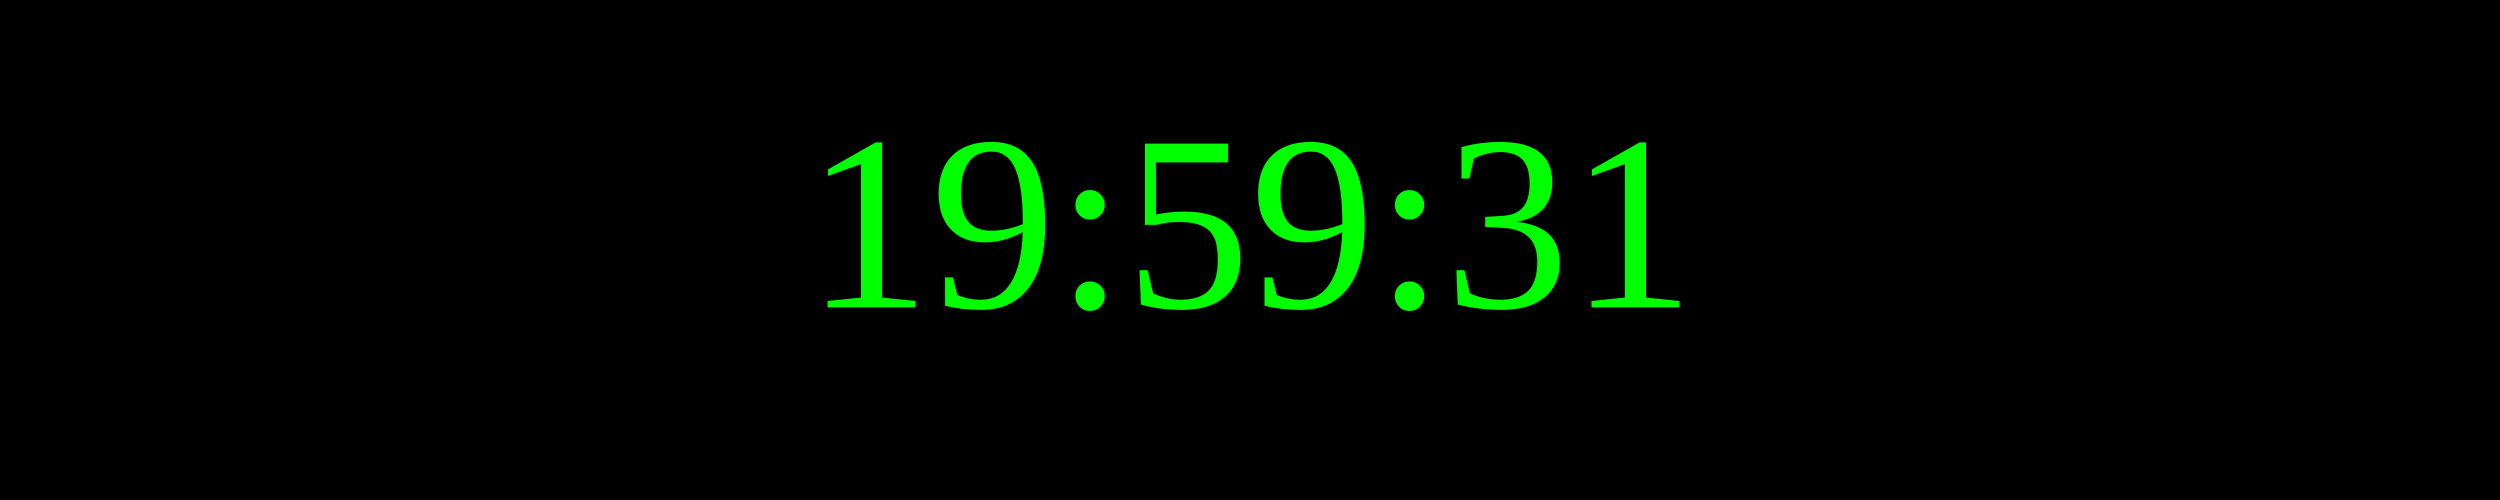
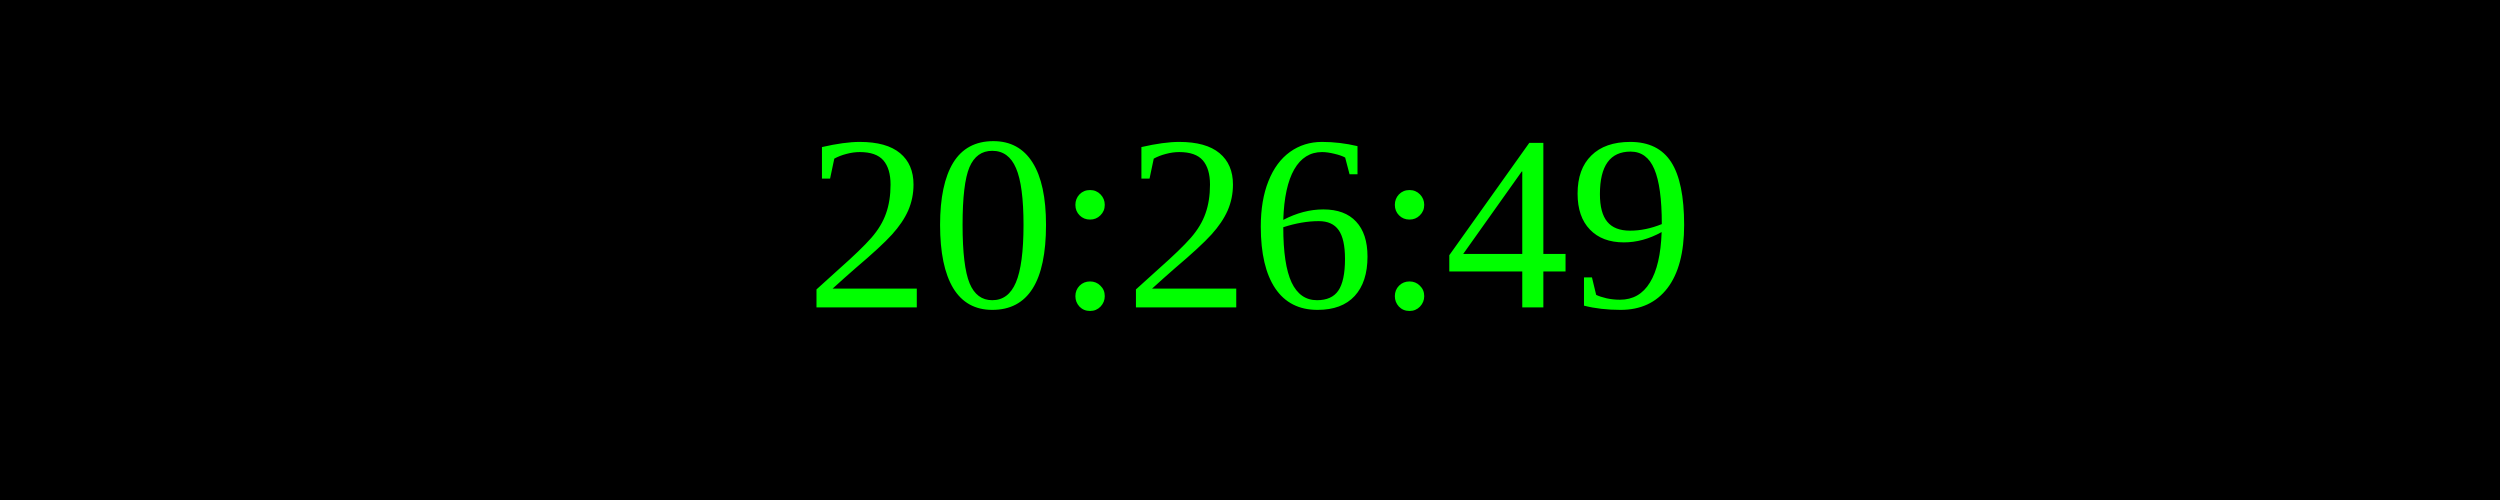
<svg xmlns="http://www.w3.org/2000/svg" width="250" height="50">
  <rect width="100%" height="100%" fill="black" />
  <text x="50%" y="50%" font-size="25" fill="lime" text-anchor="middle" dominant-baseline="middle">
- 19:59:31
+ 20:26:49
</text>
</svg>
